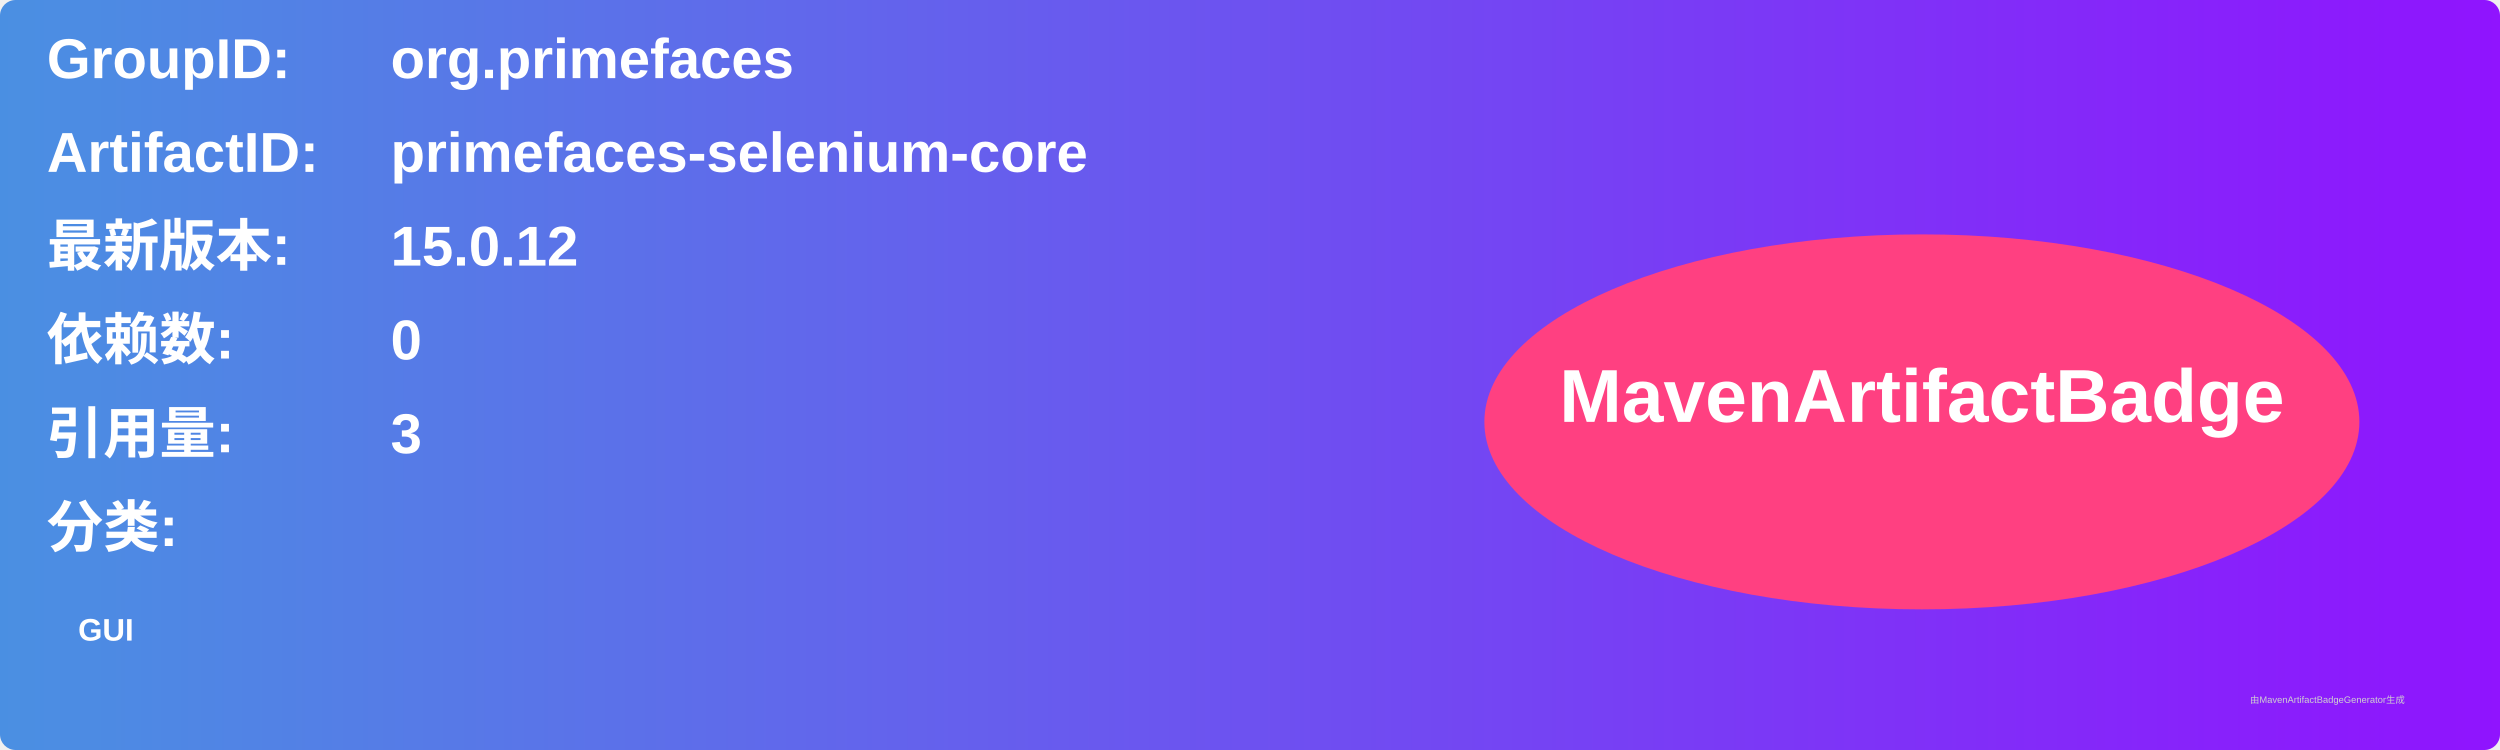
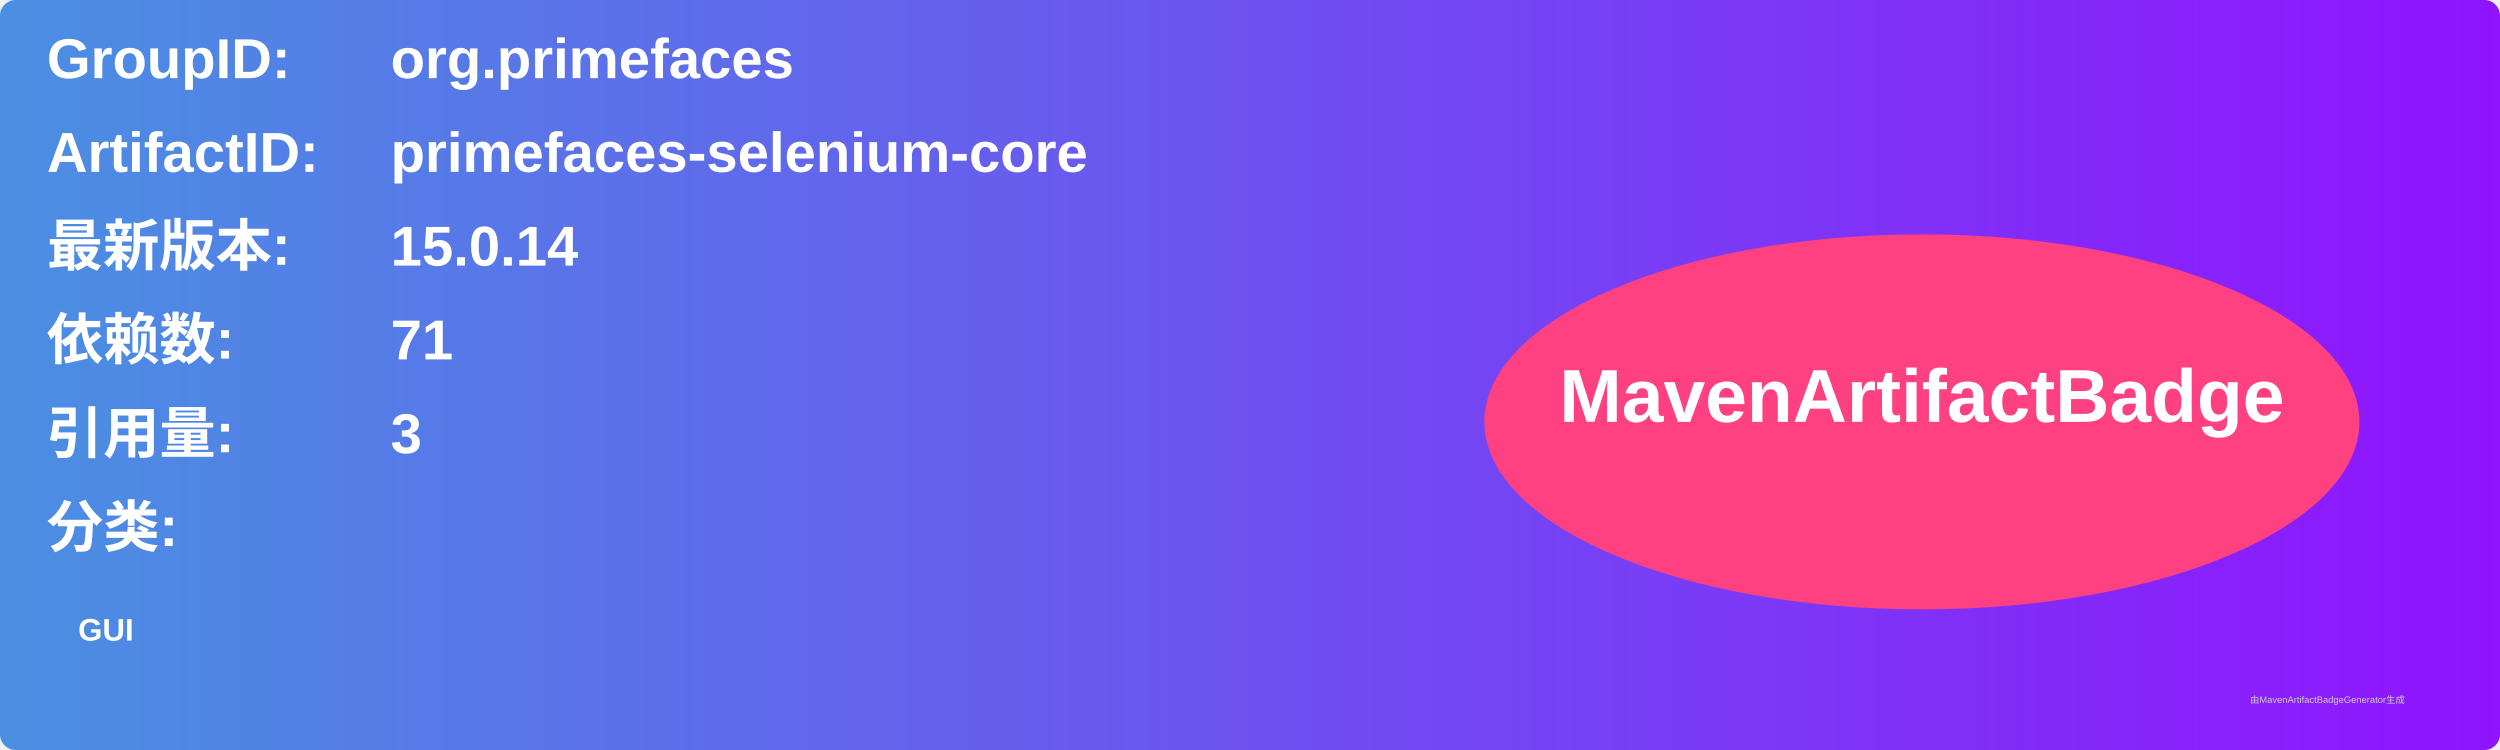
<svg xmlns="http://www.w3.org/2000/svg" width="800" height="240" viewBox="0 0 800 240">
  <linearGradient id="grad" x1="0%" y1="0%" x2="100%" y2="0%">
    <stop offset="0%" stop-color="#4a90e2" />
    <stop offset="100%" stop-color="#9013fe" />
  </linearGradient>
  <rect width="100%" height="100%" rx="5" ry="5" fill="url(#grad)" />
  <g transform="translate(15, 15)">
    <text x="0" y="10" font-family="Arial" font-size="18" fill="white" font-weight="bold" width="260">GroupID:</text>
    <text x="110" y="10" font-family="Arial" font-size="18" fill="white" font-weight="bold" width="460">org.primefaces</text>
    <text x="0" y="40" font-family="Arial" font-size="18" fill="white" font-weight="bold" width="260">ArtifactID:</text>
    <text x="110" y="40" font-family="Arial" font-size="18" fill="white" font-weight="bold" width="460">primefaces-selenium-core</text>
    <text x="0" y="70" font-family="Arial" font-size="18" fill="white" font-weight="bold">最新版本:</text>
    <text x="110" y="70" font-family="Arial" font-size="18" fill="white" font-weight="bold">
-       <tspan font-weight="bold">15.0.12</tspan>
+       <tspan font-weight="bold">15.0.14</tspan>
    </text>
    <text x="0" y="100" font-family="Arial" font-size="18" fill="white" font-weight="bold">依赖数: </text>
    <text x="110" y="100" font-family="Arial" font-size="18" fill="white">
-       <tspan font-weight="bold">0</tspan>
+       <tspan font-weight="bold">71</tspan>
    </text>
    <text x="0" y="130" font-family="Arial" font-size="18" fill="white" font-weight="bold">引用量: </text>
    <text x="110" y="130" font-family="Arial" font-size="18" fill="white">
      <tspan font-weight="bold">3</tspan>
    </text>
    <text x="0" y="160" font-family="Arial" font-size="18" fill="white" font-weight="bold">分类:</text>
    <text x="10" y="190" font-family="Arial" font-size="10" fill="white">
      <tspan font-weight="bold">GUI</tspan>
    </text>
    <ellipse cx="600" cy="120" rx="140" ry="60" fill="#ff4081" />
    <text x="600" y="120" text-anchor="middle" font-family="Arial" font-size="24" fill="white" font-weight="bold">MavenArtifactBadge</text>
  </g>
  <text x="720" y="225" font-family="Arial" font-size="3" fill="#d0d0d0">由MavenArtifactBadgeGenerator生成</text>
</svg>
